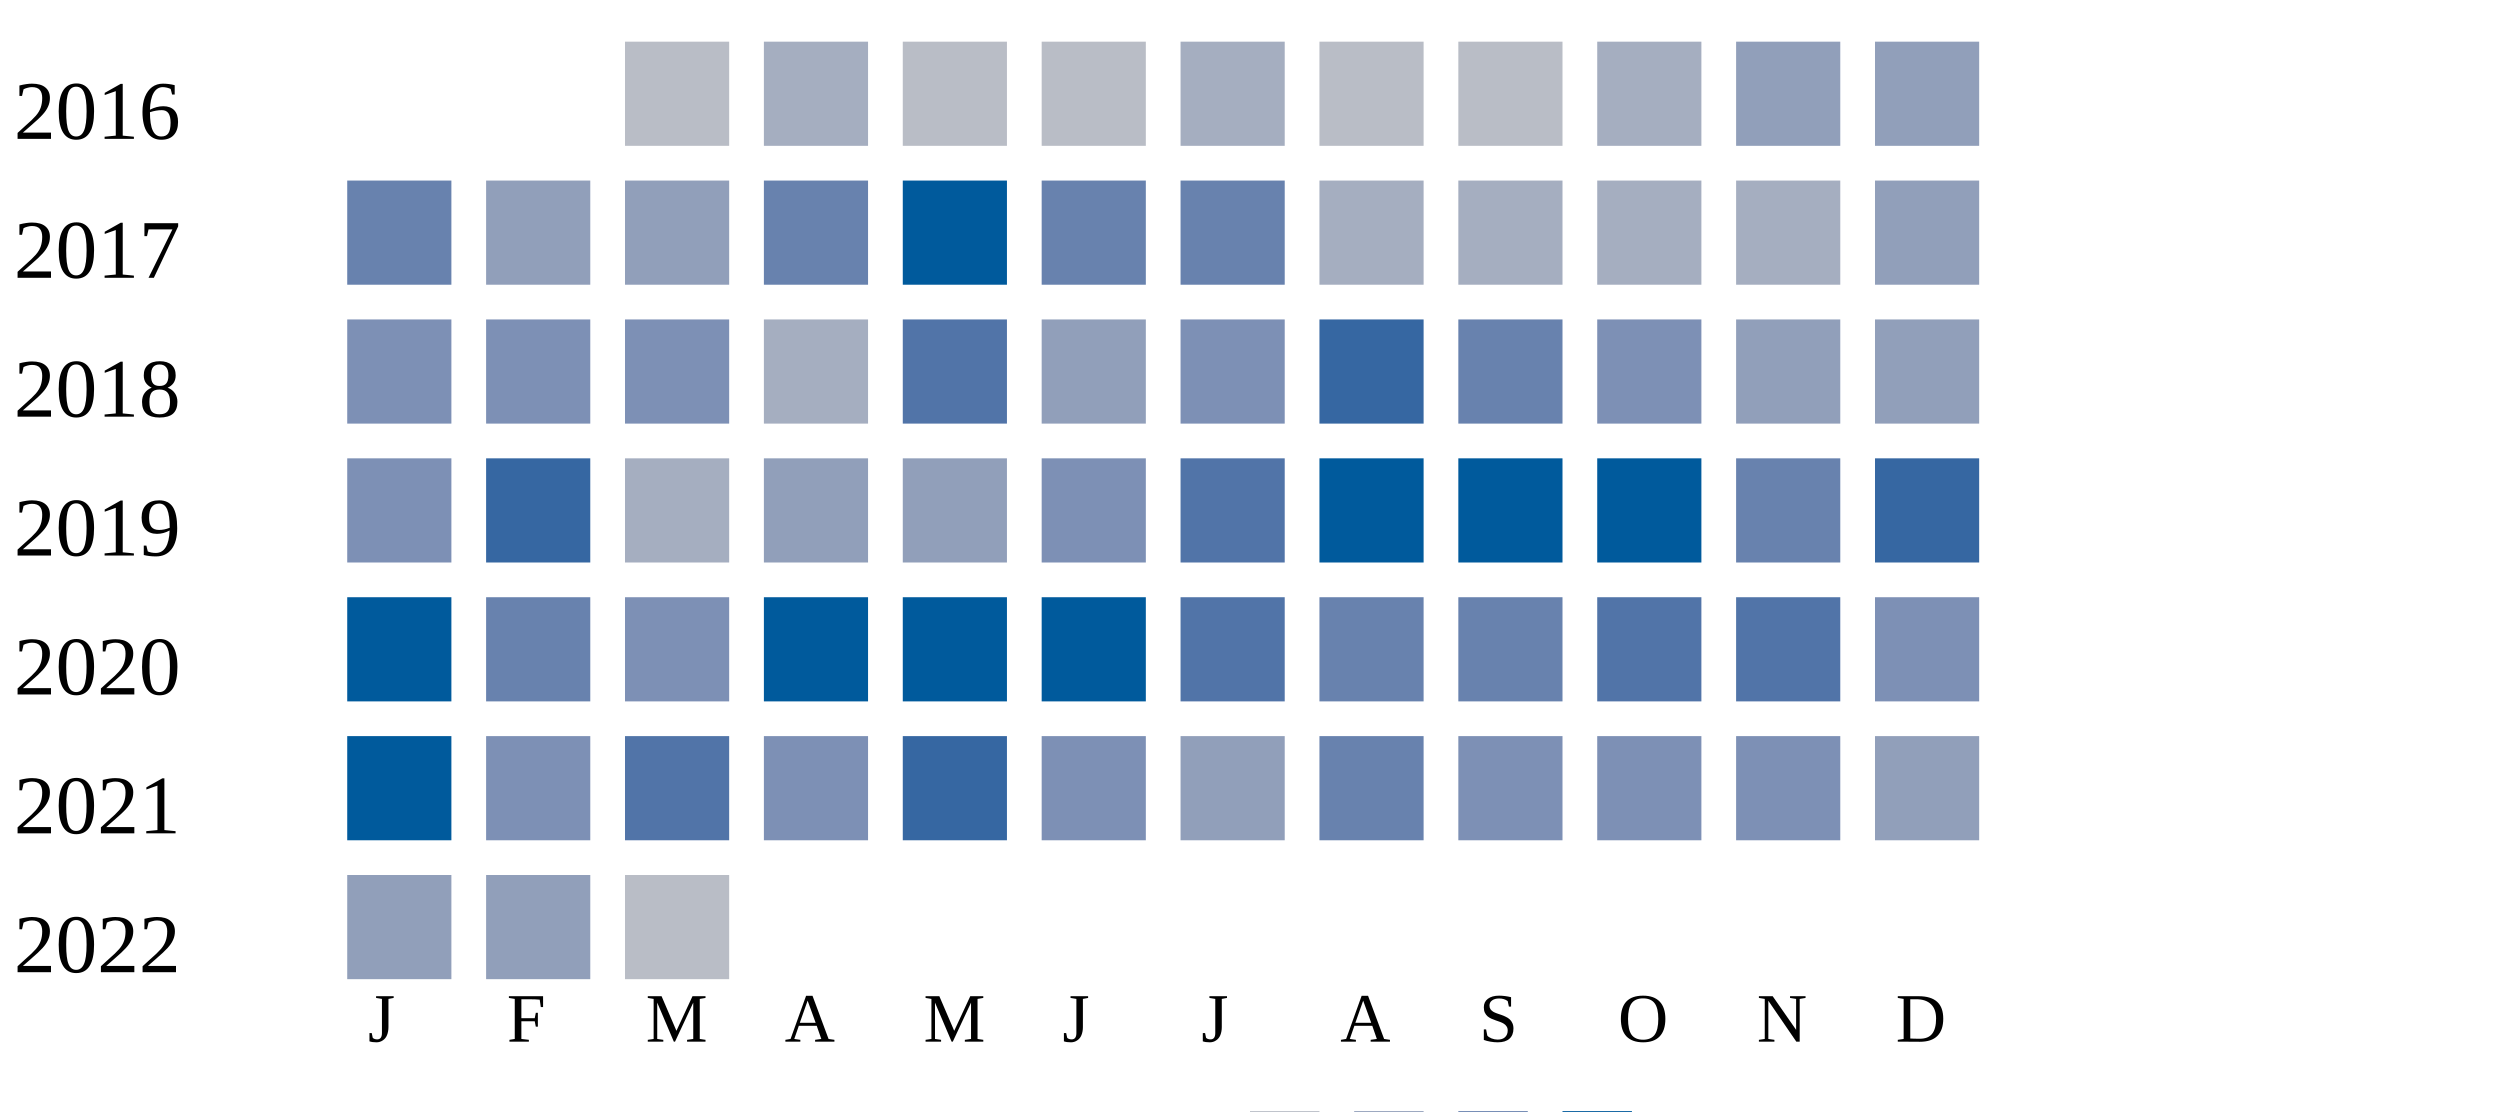
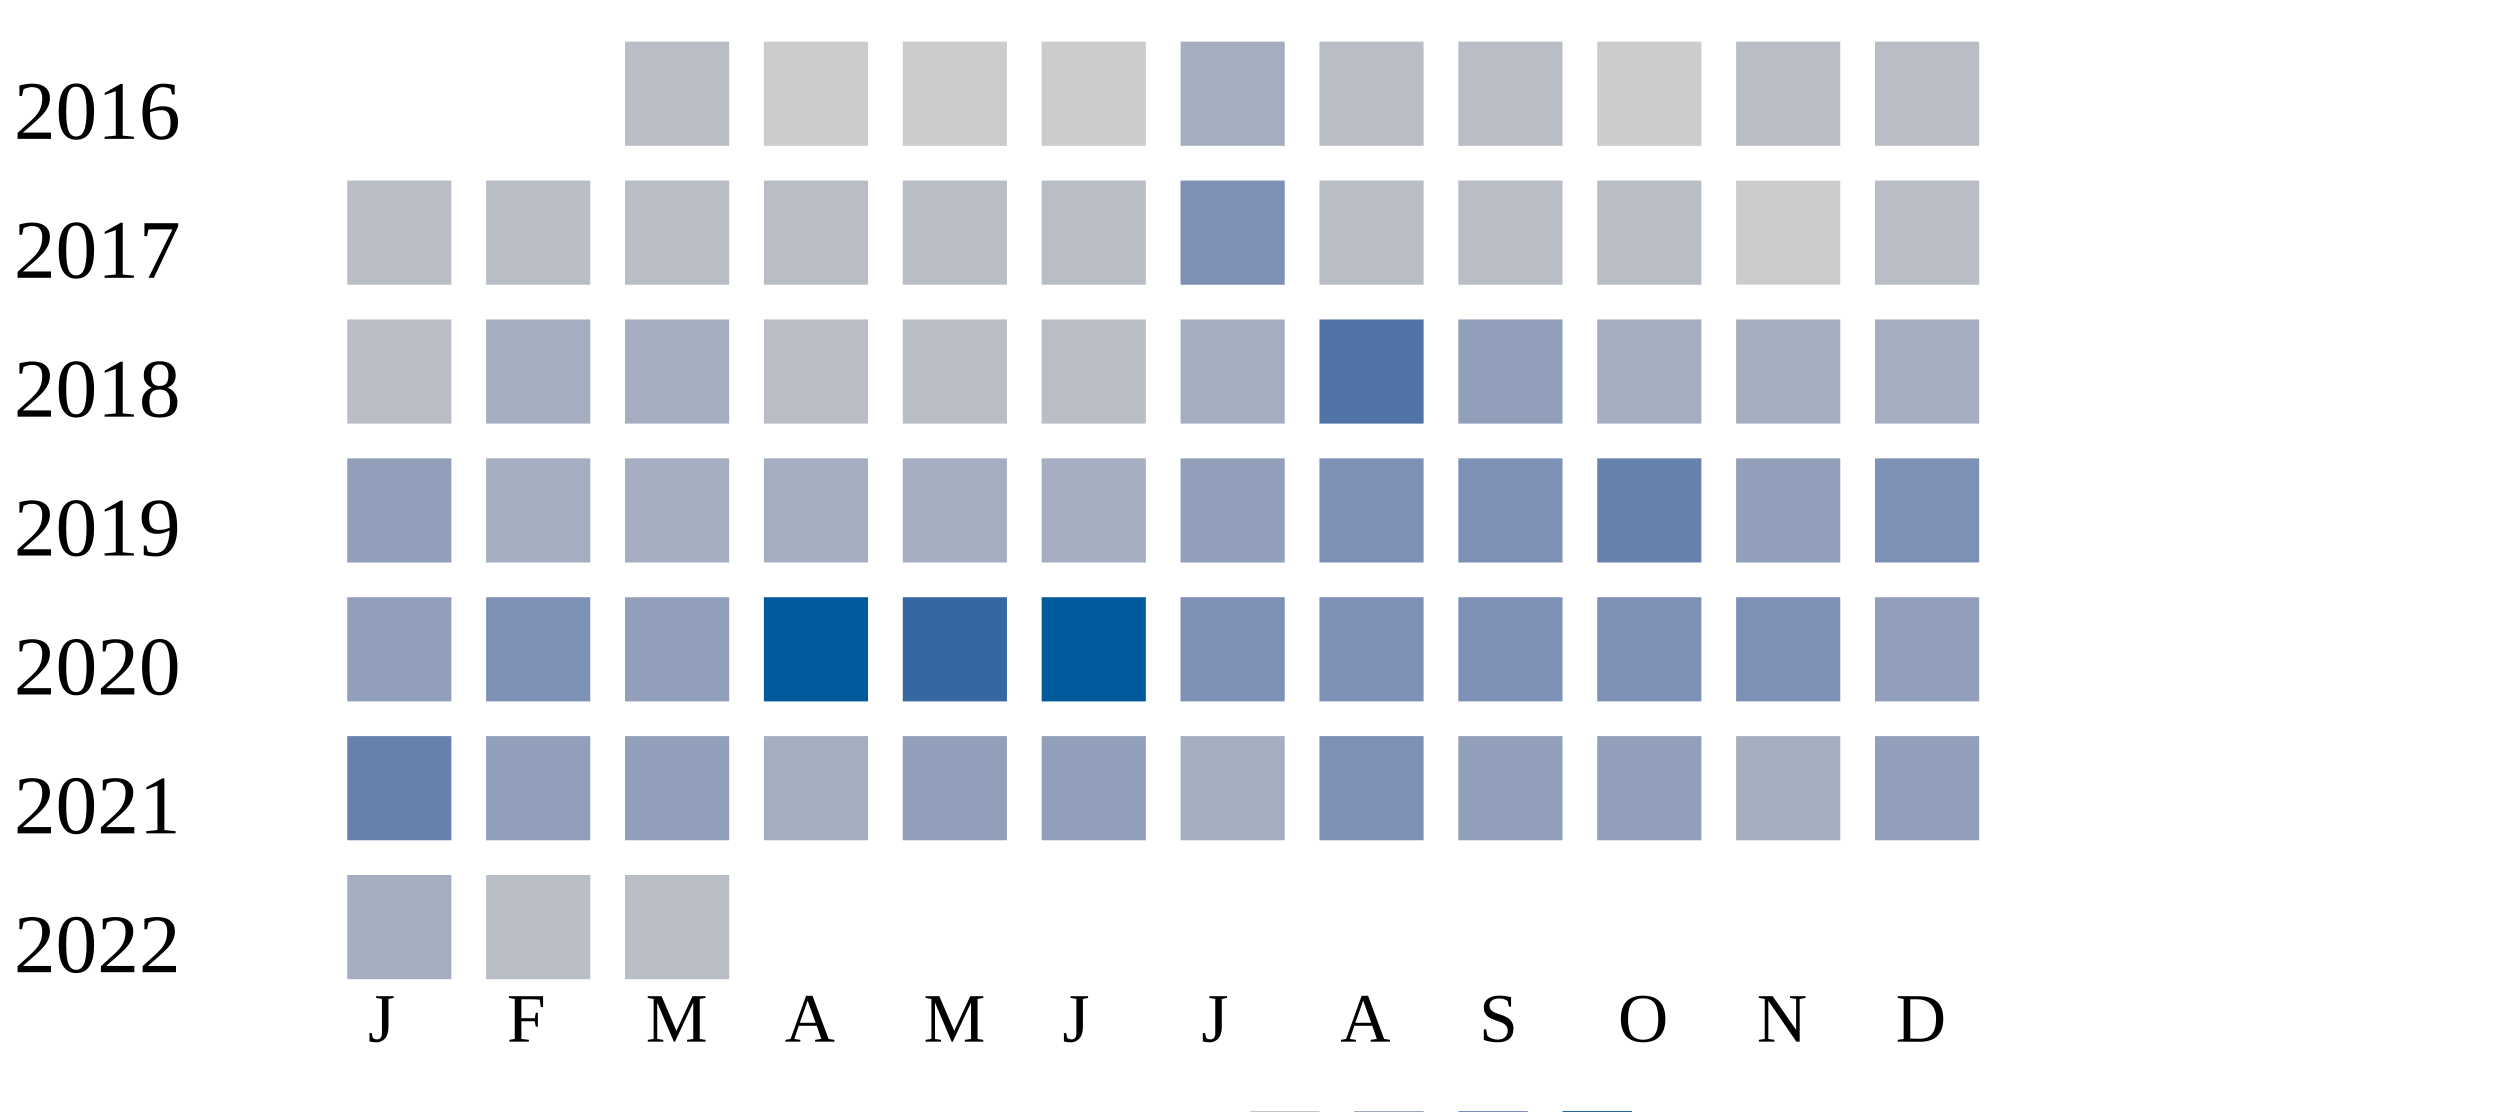
<svg xmlns="http://www.w3.org/2000/svg" width="360" height="160">
  <g transform="translate(0 0)">
    <text x="2" y="20">2016</text>
    <rect x="90" y="6" width="15" height="15" fill="#b9bdc6" />
-     <rect x="110" y="6" width="15" height="15" fill="#a5aec0" />
+     <rect x="110" y="6" width="15" height="15" fill="#cccccc" />
+     <rect x="130" y="6" width="15" height="15" fill="#cccccc" />
+     <rect x="150" y="6" width="15" height="15" fill="#cccccc" />
+     <rect x="170" y="6" width="15" height="15" fill="#a5aec0" />
+     <rect x="190" y="6" width="15" height="15" fill="#b9bdc6" />
+     <rect x="210" y="6" width="15" height="15" fill="#b9bdc6" />
+     <rect x="230" y="6" width="15" height="15" fill="#cccccc" />
+     <rect x="250" y="6" width="15" height="15" fill="#b9bdc6" />
+     <rect x="270" y="6" width="15" height="15" fill="#b9bdc6" />
+   </g>
+   <g transform="translate(0 20)">
+     <text x="2" y="20">2017</text>
+     <rect x="50" y="6" width="15" height="15" fill="#b9bdc6" />
+     <rect x="70" y="6" width="15" height="15" fill="#b9bdc6" />
+     <rect x="90" y="6" width="15" height="15" fill="#b9bdc6" />
+     <rect x="110" y="6" width="15" height="15" fill="#b9bdc6" />
+     <rect x="130" y="6" width="15" height="15" fill="#b9bdc6" />
+     <rect x="150" y="6" width="15" height="15" fill="#b9bdc6" />
+     <rect x="170" y="6" width="15" height="15" fill="#7d90b5" />
+     <rect x="190" y="6" width="15" height="15" fill="#b9bdc6" />
+     <rect x="210" y="6" width="15" height="15" fill="#b9bdc6" />
+     <rect x="230" y="6" width="15" height="15" fill="#b9bdc6" />
+     <rect x="250" y="6" width="15" height="15" fill="#cccccc" />
+     <rect x="270" y="6" width="15" height="15" fill="#b9bdc6" />
+   </g>
+   <g transform="translate(0 40)">
+     <text x="2" y="20">2018</text>
+     <rect x="50" y="6" width="15" height="15" fill="#b9bdc6" />
+     <rect x="70" y="6" width="15" height="15" fill="#a5aec0" />
+     <rect x="90" y="6" width="15" height="15" fill="#a5aec0" />
+     <rect x="110" y="6" width="15" height="15" fill="#b9bdc6" />
    <rect x="130" y="6" width="15" height="15" fill="#b9bdc6" />
    <rect x="150" y="6" width="15" height="15" fill="#b9bdc6" />
    <rect x="170" y="6" width="15" height="15" fill="#a5aec0" />
-     <rect x="190" y="6" width="15" height="15" fill="#b9bdc6" />
-     <rect x="210" y="6" width="15" height="15" fill="#b9bdc6" />
-     <rect x="230" y="6" width="15" height="15" fill="#a5aec0" />
-     <rect x="250" y="6" width="15" height="15" fill="#919fba" />
-     <rect x="270" y="6" width="15" height="15" fill="#919fba" />
-   </g>
-   <g transform="translate(0 20)">
-     <text x="2" y="20">2017</text>
-     <rect x="50" y="6" width="15" height="15" fill="#6882ae" />
-     <rect x="70" y="6" width="15" height="15" fill="#919fba" />
-     <rect x="90" y="6" width="15" height="15" fill="#919fba" />
-     <rect x="110" y="6" width="15" height="15" fill="#6882ae" />
-     <rect x="130" y="6" width="15" height="15" fill="#005a9c" />
-     <rect x="150" y="6" width="15" height="15" fill="#6882ae" />
-     <rect x="170" y="6" width="15" height="15" fill="#6882ae" />
-     <rect x="190" y="6" width="15" height="15" fill="#a5aec0" />
-     <rect x="210" y="6" width="15" height="15" fill="#a5aec0" />
+     <rect x="190" y="6" width="15" height="15" fill="#5174a8" />
+     <rect x="210" y="6" width="15" height="15" fill="#919fba" />
    <rect x="230" y="6" width="15" height="15" fill="#a5aec0" />
    <rect x="250" y="6" width="15" height="15" fill="#a5aec0" />
-     <rect x="270" y="6" width="15" height="15" fill="#919fba" />
-   </g>
-   <g transform="translate(0 40)">
-     <text x="2" y="20">2018</text>
-     <rect x="50" y="6" width="15" height="15" fill="#7d90b5" />
-     <rect x="70" y="6" width="15" height="15" fill="#7d90b5" />
-     <rect x="90" y="6" width="15" height="15" fill="#7d90b5" />
-     <rect x="110" y="6" width="15" height="15" fill="#a5aec0" />
-     <rect x="130" y="6" width="15" height="15" fill="#5174a8" />
-     <rect x="150" y="6" width="15" height="15" fill="#919fba" />
-     <rect x="170" y="6" width="15" height="15" fill="#7d90b5" />
-     <rect x="190" y="6" width="15" height="15" fill="#3667a2" />
-     <rect x="210" y="6" width="15" height="15" fill="#6882ae" />
-     <rect x="230" y="6" width="15" height="15" fill="#7d90b5" />
-     <rect x="250" y="6" width="15" height="15" fill="#919fba" />
-     <rect x="270" y="6" width="15" height="15" fill="#919fba" />
+     <rect x="270" y="6" width="15" height="15" fill="#a5aec0" />
  </g>
  <g transform="translate(0 60)">
    <text x="2" y="20">2019</text>
-     <rect x="50" y="6" width="15" height="15" fill="#7d90b5" />
-     <rect x="70" y="6" width="15" height="15" fill="#3667a2" />
+     <rect x="50" y="6" width="15" height="15" fill="#919fba" />
+     <rect x="70" y="6" width="15" height="15" fill="#a5aec0" />
    <rect x="90" y="6" width="15" height="15" fill="#a5aec0" />
-     <rect x="110" y="6" width="15" height="15" fill="#919fba" />
-     <rect x="130" y="6" width="15" height="15" fill="#919fba" />
-     <rect x="150" y="6" width="15" height="15" fill="#7d90b5" />
-     <rect x="170" y="6" width="15" height="15" fill="#5174a8" />
-     <rect x="190" y="6" width="15" height="15" fill="#005a9c" />
-     <rect x="210" y="6" width="15" height="15" fill="#005a9c" />
-     <rect x="230" y="6" width="15" height="15" fill="#005a9c" />
-     <rect x="250" y="6" width="15" height="15" fill="#6882ae" />
-     <rect x="270" y="6" width="15" height="15" fill="#3667a2" />
+     <rect x="110" y="6" width="15" height="15" fill="#a5aec0" />
+     <rect x="130" y="6" width="15" height="15" fill="#a5aec0" />
+     <rect x="150" y="6" width="15" height="15" fill="#a5aec0" />
+     <rect x="170" y="6" width="15" height="15" fill="#919fba" />
+     <rect x="190" y="6" width="15" height="15" fill="#7d90b5" />
+     <rect x="210" y="6" width="15" height="15" fill="#7d90b5" />
+     <rect x="230" y="6" width="15" height="15" fill="#6882ae" />
+     <rect x="250" y="6" width="15" height="15" fill="#919fba" />
+     <rect x="270" y="6" width="15" height="15" fill="#7d90b5" />
  </g>
  <g transform="translate(0 80)">
    <text x="2" y="20">2020</text>
-     <rect x="50" y="6" width="15" height="15" fill="#005a9c" />
-     <rect x="70" y="6" width="15" height="15" fill="#6882ae" />
-     <rect x="90" y="6" width="15" height="15" fill="#7d90b5" />
+     <rect x="50" y="6" width="15" height="15" fill="#919fba" />
+     <rect x="70" y="6" width="15" height="15" fill="#7d90b5" />
+     <rect x="90" y="6" width="15" height="15" fill="#919fba" />
    <rect x="110" y="6" width="15" height="15" fill="#005a9c" />
-     <rect x="130" y="6" width="15" height="15" fill="#005a9c" />
+     <rect x="130" y="6" width="15" height="15" fill="#3667a2" />
    <rect x="150" y="6" width="15" height="15" fill="#005a9c" />
-     <rect x="170" y="6" width="15" height="15" fill="#5174a8" />
-     <rect x="190" y="6" width="15" height="15" fill="#6882ae" />
-     <rect x="210" y="6" width="15" height="15" fill="#6882ae" />
-     <rect x="230" y="6" width="15" height="15" fill="#5174a8" />
-     <rect x="250" y="6" width="15" height="15" fill="#5174a8" />
-     <rect x="270" y="6" width="15" height="15" fill="#7d90b5" />
-   </g>
-   <g transform="translate(0 100)">
-     <text x="2" y="20">2021</text>
-     <rect x="50" y="6" width="15" height="15" fill="#005a9c" />
-     <rect x="70" y="6" width="15" height="15" fill="#7d90b5" />
-     <rect x="90" y="6" width="15" height="15" fill="#5174a8" />
-     <rect x="110" y="6" width="15" height="15" fill="#7d90b5" />
-     <rect x="130" y="6" width="15" height="15" fill="#3667a2" />
-     <rect x="150" y="6" width="15" height="15" fill="#7d90b5" />
-     <rect x="170" y="6" width="15" height="15" fill="#919fba" />
-     <rect x="190" y="6" width="15" height="15" fill="#6882ae" />
+     <rect x="170" y="6" width="15" height="15" fill="#7d90b5" />
+     <rect x="190" y="6" width="15" height="15" fill="#7d90b5" />
    <rect x="210" y="6" width="15" height="15" fill="#7d90b5" />
    <rect x="230" y="6" width="15" height="15" fill="#7d90b5" />
    <rect x="250" y="6" width="15" height="15" fill="#7d90b5" />
    <rect x="270" y="6" width="15" height="15" fill="#919fba" />
  </g>
+   <g transform="translate(0 100)">
+     <text x="2" y="20">2021</text>
+     <rect x="50" y="6" width="15" height="15" fill="#6882ae" />
+     <rect x="70" y="6" width="15" height="15" fill="#919fba" />
+     <rect x="90" y="6" width="15" height="15" fill="#919fba" />
+     <rect x="110" y="6" width="15" height="15" fill="#a5aec0" />
+     <rect x="130" y="6" width="15" height="15" fill="#919fba" />
+     <rect x="150" y="6" width="15" height="15" fill="#919fba" />
+     <rect x="170" y="6" width="15" height="15" fill="#a5aec0" />
+     <rect x="190" y="6" width="15" height="15" fill="#7d90b5" />
+     <rect x="210" y="6" width="15" height="15" fill="#919fba" />
+     <rect x="230" y="6" width="15" height="15" fill="#919fba" />
+     <rect x="250" y="6" width="15" height="15" fill="#a5aec0" />
+     <rect x="270" y="6" width="15" height="15" fill="#919fba" />
+   </g>
  <g transform="translate(0 120)">
    <text x="2" y="20">2022</text>
-     <rect x="50" y="6" width="15" height="15" fill="#919fba" />
-     <rect x="70" y="6" width="15" height="15" fill="#919fba" />
+     <rect x="50" y="6" width="15" height="15" fill="#a5aec0" />
+     <rect x="70" y="6" width="15" height="15" fill="#b9bdc6" />
    <rect x="90" y="6" width="15" height="15" fill="#b9bdc6" />
  </g>
  <text style="font-size: 10px; text-align: center" x="53" y="150">J</text>
  <text style="font-size: 10px; text-align: center" x="73" y="150">F</text>
  <text style="font-size: 10px; text-align: center" x="93" y="150">M</text>
  <text style="font-size: 10px; text-align: center" x="113" y="150">A</text>
  <text style="font-size: 10px; text-align: center" x="133" y="150">M</text>
  <text style="font-size: 10px; text-align: center" x="153" y="150">J</text>
  <text style="font-size: 10px; text-align: center" x="173" y="150">J</text>
  <text style="font-size: 10px; text-align: center" x="193" y="150">A</text>
  <text style="font-size: 10px; text-align: center" x="213" y="150">S</text>
  <text style="font-size: 10px; text-align: center" x="233" y="150">O</text>
  <text style="font-size: 10px; text-align: center" x="253" y="150">N</text>
  <text style="font-size: 10px; text-align: center" x="273" y="150">D</text>
  <text style="font-size: 10px;" x="155" y="169">Less</text>
  <rect fill="#b9bdc6" width="10" height="10" x="180" y="160" />
  <rect fill="#919fba" width="10" height="10" x="195" y="160" />
  <rect fill="#6882ae" width="10" height="10" x="210" y="160" />
  <rect fill="#005a9c" width="10" height="10" x="225" y="160" />
  <text x="240" y="169" style="font-size: 10px;">More</text>
</svg>
